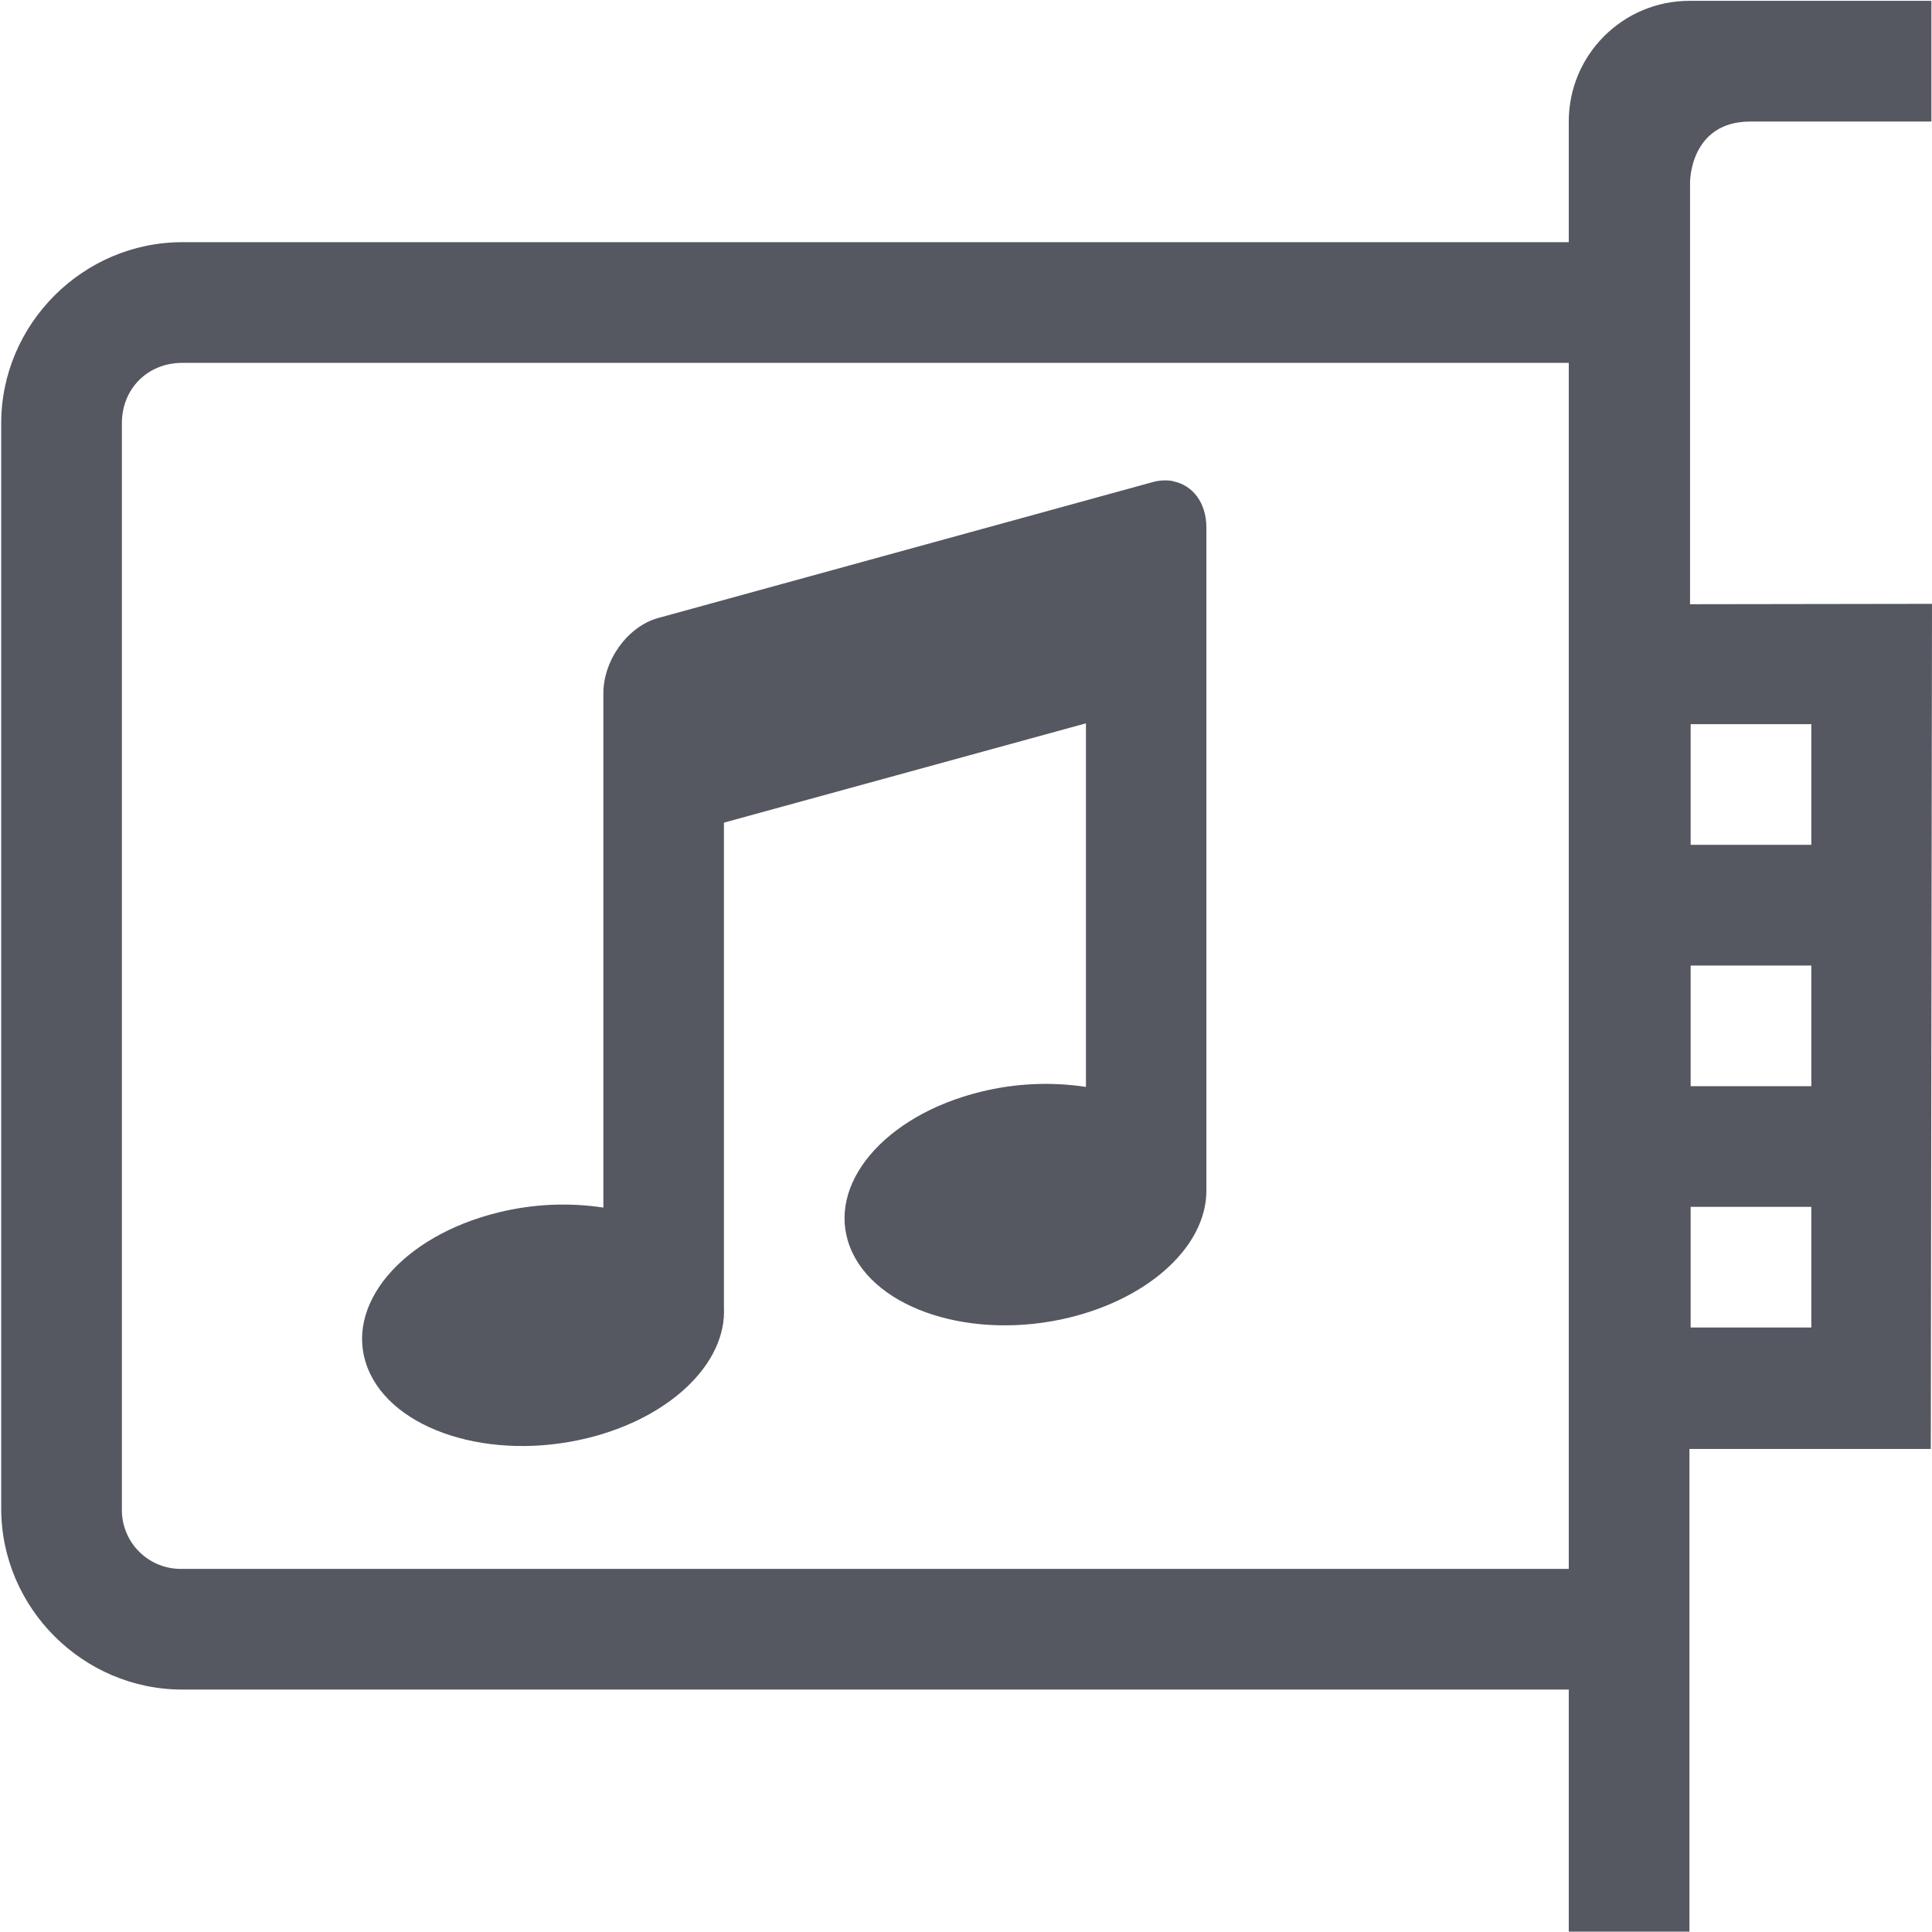
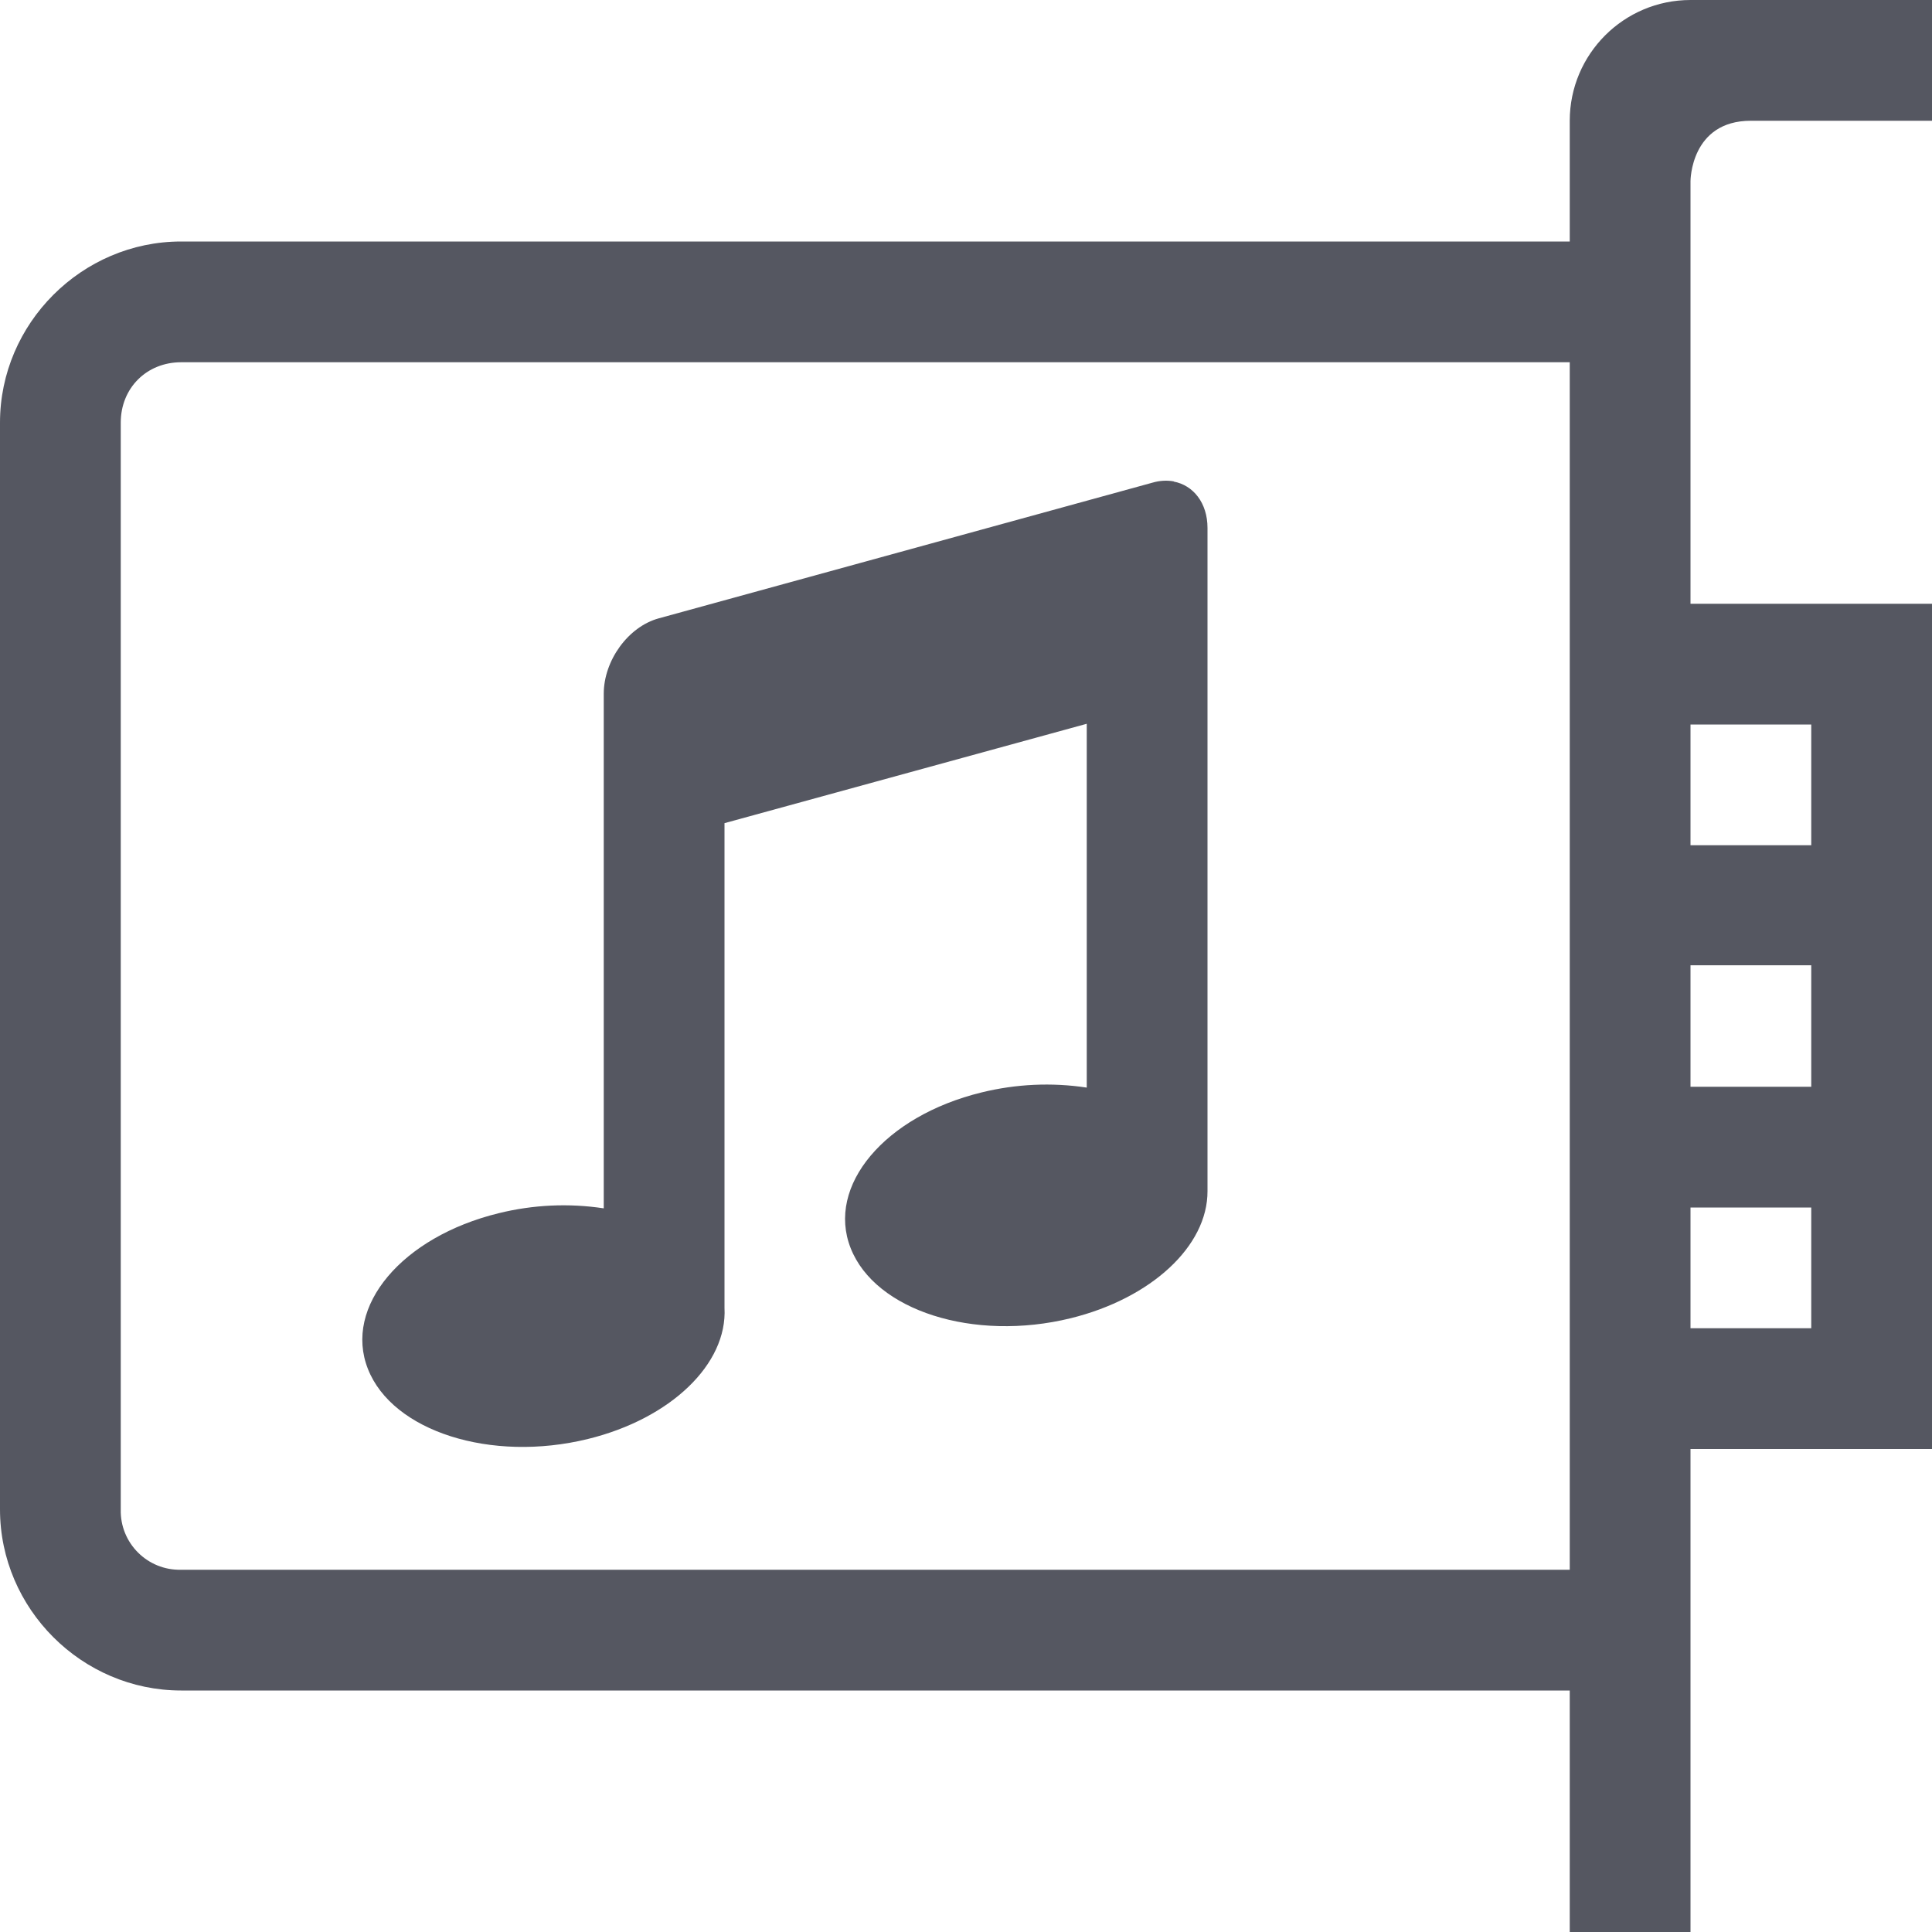
- <svg xmlns="http://www.w3.org/2000/svg" height="16.007" width="16.01" version="1.1" id="svg2">
+ <svg xmlns="http://www.w3.org/2000/svg" height="16" width="16" version="1.1" id="svg2">
  <defs id="defs2" />
-   <g transform="translate(-1113 -60.993)" id="g2" style="fill:#555761">
-     <path color="#000" d="M1127 61a1 1 0 0 0-1 1v1h-11.49c-.822 0-1.5.678-1.5 1.5v8.994c0 .823.678 1.5 1.5 1.5H1126V77h1v-4h2l.01-7.003-2.005.003v-3.5s0-.5.5-.5h1.5v-1zm-12.49 3H1126v9.994h-11.49a.488.488 0 0 1-.5-.5V64.5c0-.286.214-.5.5-.5zm12.5 2.994h1v1h-1zm0 2h1v1h-1zm0 2h1v1h-1z" fill="#666" font-family="sans-serif" font-weight="400" overflow="visible" style="line-height:normal;font-variant-ligatures:normal;font-variant-position:normal;font-variant-caps:normal;font-variant-numeric:normal;font-variant-alternates:normal;font-feature-settings:normal;text-indent:0;text-align:start;text-decoration-line:none;text-decoration-style:solid;text-decoration-color:#000;text-transform:none;text-orientation:mixed;shape-padding:0;isolation:auto;mix-blend-mode:normal;fill:#555761" white-space="normal" id="path1" />
-     <path color="#bebebe" d="M1122.723 64.98a.385.385 0 0 0-.178.01l-4.09 1.124c-.252.069-.455.348-.455.625V71a2.237 2.237 0 0 0-.869.04c-.803.196-1.288.774-1.084 1.29.203.517 1.019.777 1.822.58.685-.168 1.155-.62 1.13-1.086V67.81l3-.823V70a2.237 2.237 0 0 0-.87.04c-.803.196-1.288.774-1.084 1.29.203.517 1.019.777 1.822.58.666-.164 1.132-.597 1.13-1.053v-5.492c0-.207-.115-.354-.278-.384z" fill="#666" overflow="visible" style="marker:none;fill:#555761" id="path2" />
+   <g transform="translate(-1113,-60.993)" id="g2" style="fill:#555761">
+     <path color="#000000" d="m 1127,60.993 c -0.552,0 -1,0.448 -1,1 v 1 h -11.5 c -0.822,0 -1.5,0.678 -1.5,1.5 v 9 c 0,0.823 0.678,1.5 1.5,1.5 h 11.5 v 2 h 1 v -4 h 2 v -7 h -2 v -3.5 c 0,0 0,-0.5 0.5,-0.5 h 1.5 v -1 z m -12.5,3 h 11.5 v 10 h -11.5 c -0.279,0.007 -0.507,-0.221 -0.5,-0.5 v -9 c 0,-0.286 0.214,-0.5 0.5,-0.5 z m 12.5,3 h 1 v 1 h -1 z m 0,1.994 h 1 v 1.006 h -1 z m 0,2.006 h 1 v 1 h -1 z" fill="#666" font-family="sans-serif" font-weight="400" overflow="visible" style="line-height:normal;font-variant-ligatures:normal;font-variant-position:normal;font-variant-caps:normal;font-variant-numeric:normal;font-variant-alternates:normal;font-feature-settings:normal;text-indent:0;text-align:start;text-decoration-line:none;text-decoration-style:solid;text-decoration-color:#000000;text-transform:none;text-orientation:mixed;shape-padding:0;isolation:auto;mix-blend-mode:normal;fill:#555761" white-space="normal" id="path1" />
+     <path color="#bebebe" d="m 1122.723,64.98 c -0.059,-0.011 -0.12,-0.007 -0.178,0.01 l -4.09,1.124 c -0.252,0.069 -0.455,0.348 -0.455,0.625 V 71 c -0.289,-0.044 -0.585,-0.03 -0.869,0.04 -0.803,0.196 -1.288,0.774 -1.084,1.29 0.203,0.517 1.019,0.777 1.822,0.58 0.685,-0.168 1.156,-0.62 1.131,-1.086 V 67.81 l 3,-0.823 V 70 c -0.29,-0.044 -0.586,-0.03 -0.871,0.04 -0.803,0.196 -1.288,0.774 -1.084,1.29 0.203,0.517 1.019,0.777 1.822,0.58 0.666,-0.164 1.135,-0.597 1.133,-1.053 v -5.492 c 0,-0.207 -0.118,-0.354 -0.281,-0.384 z" fill="#666" overflow="visible" style="fill:#555761;marker:none" id="path2" />
  </g>
</svg>
